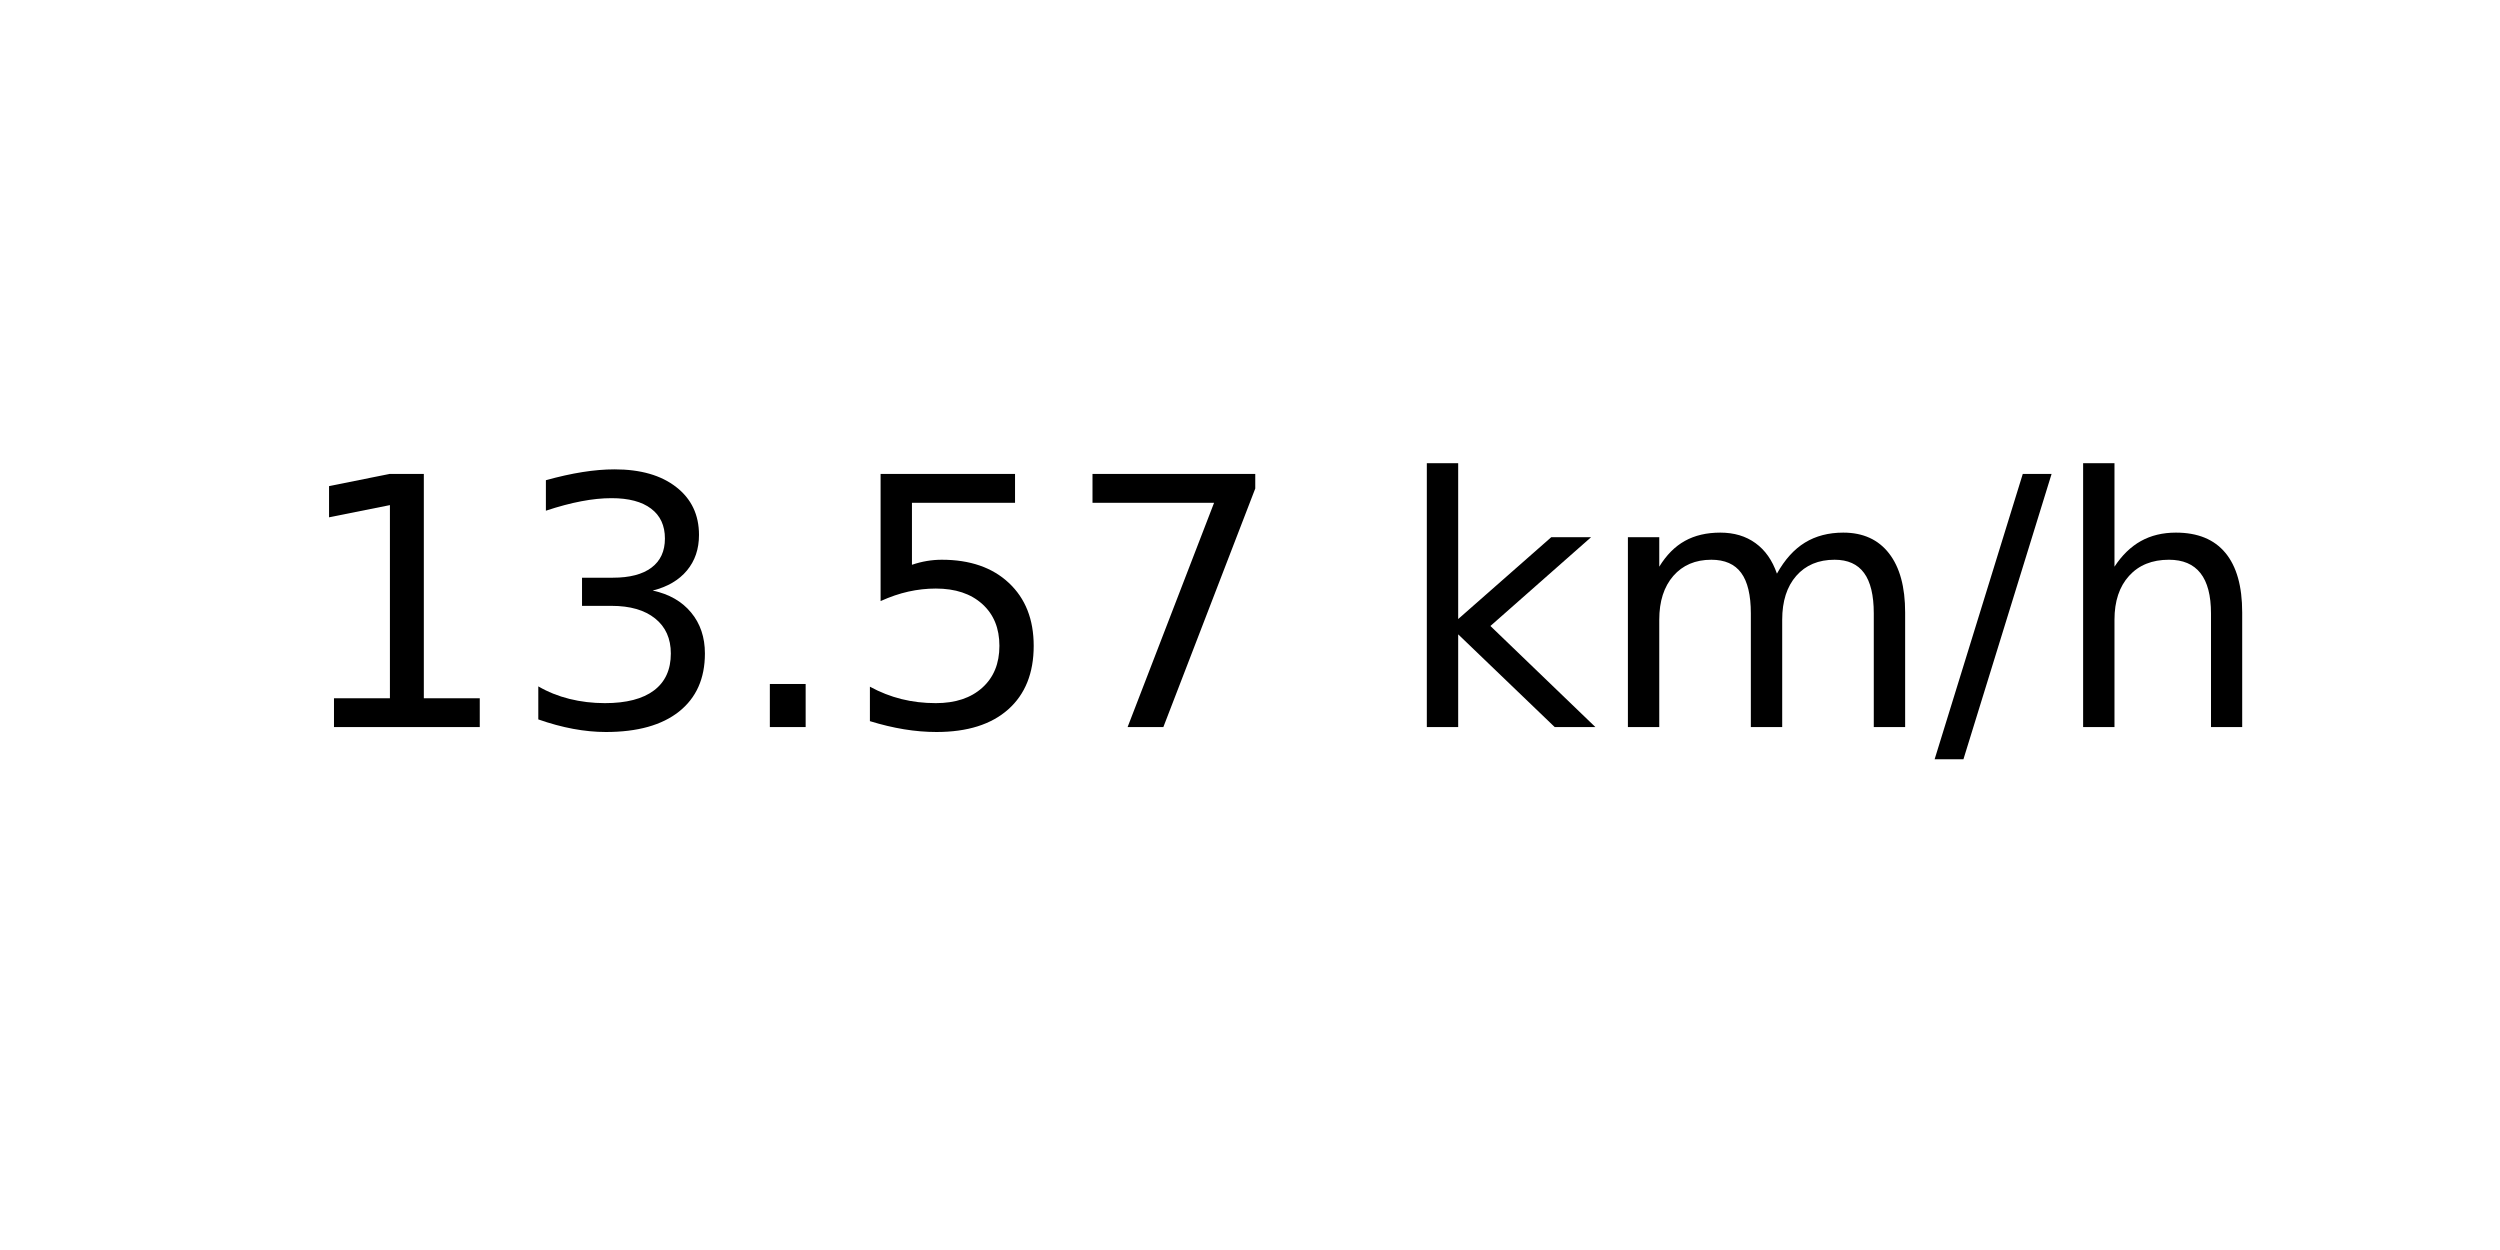
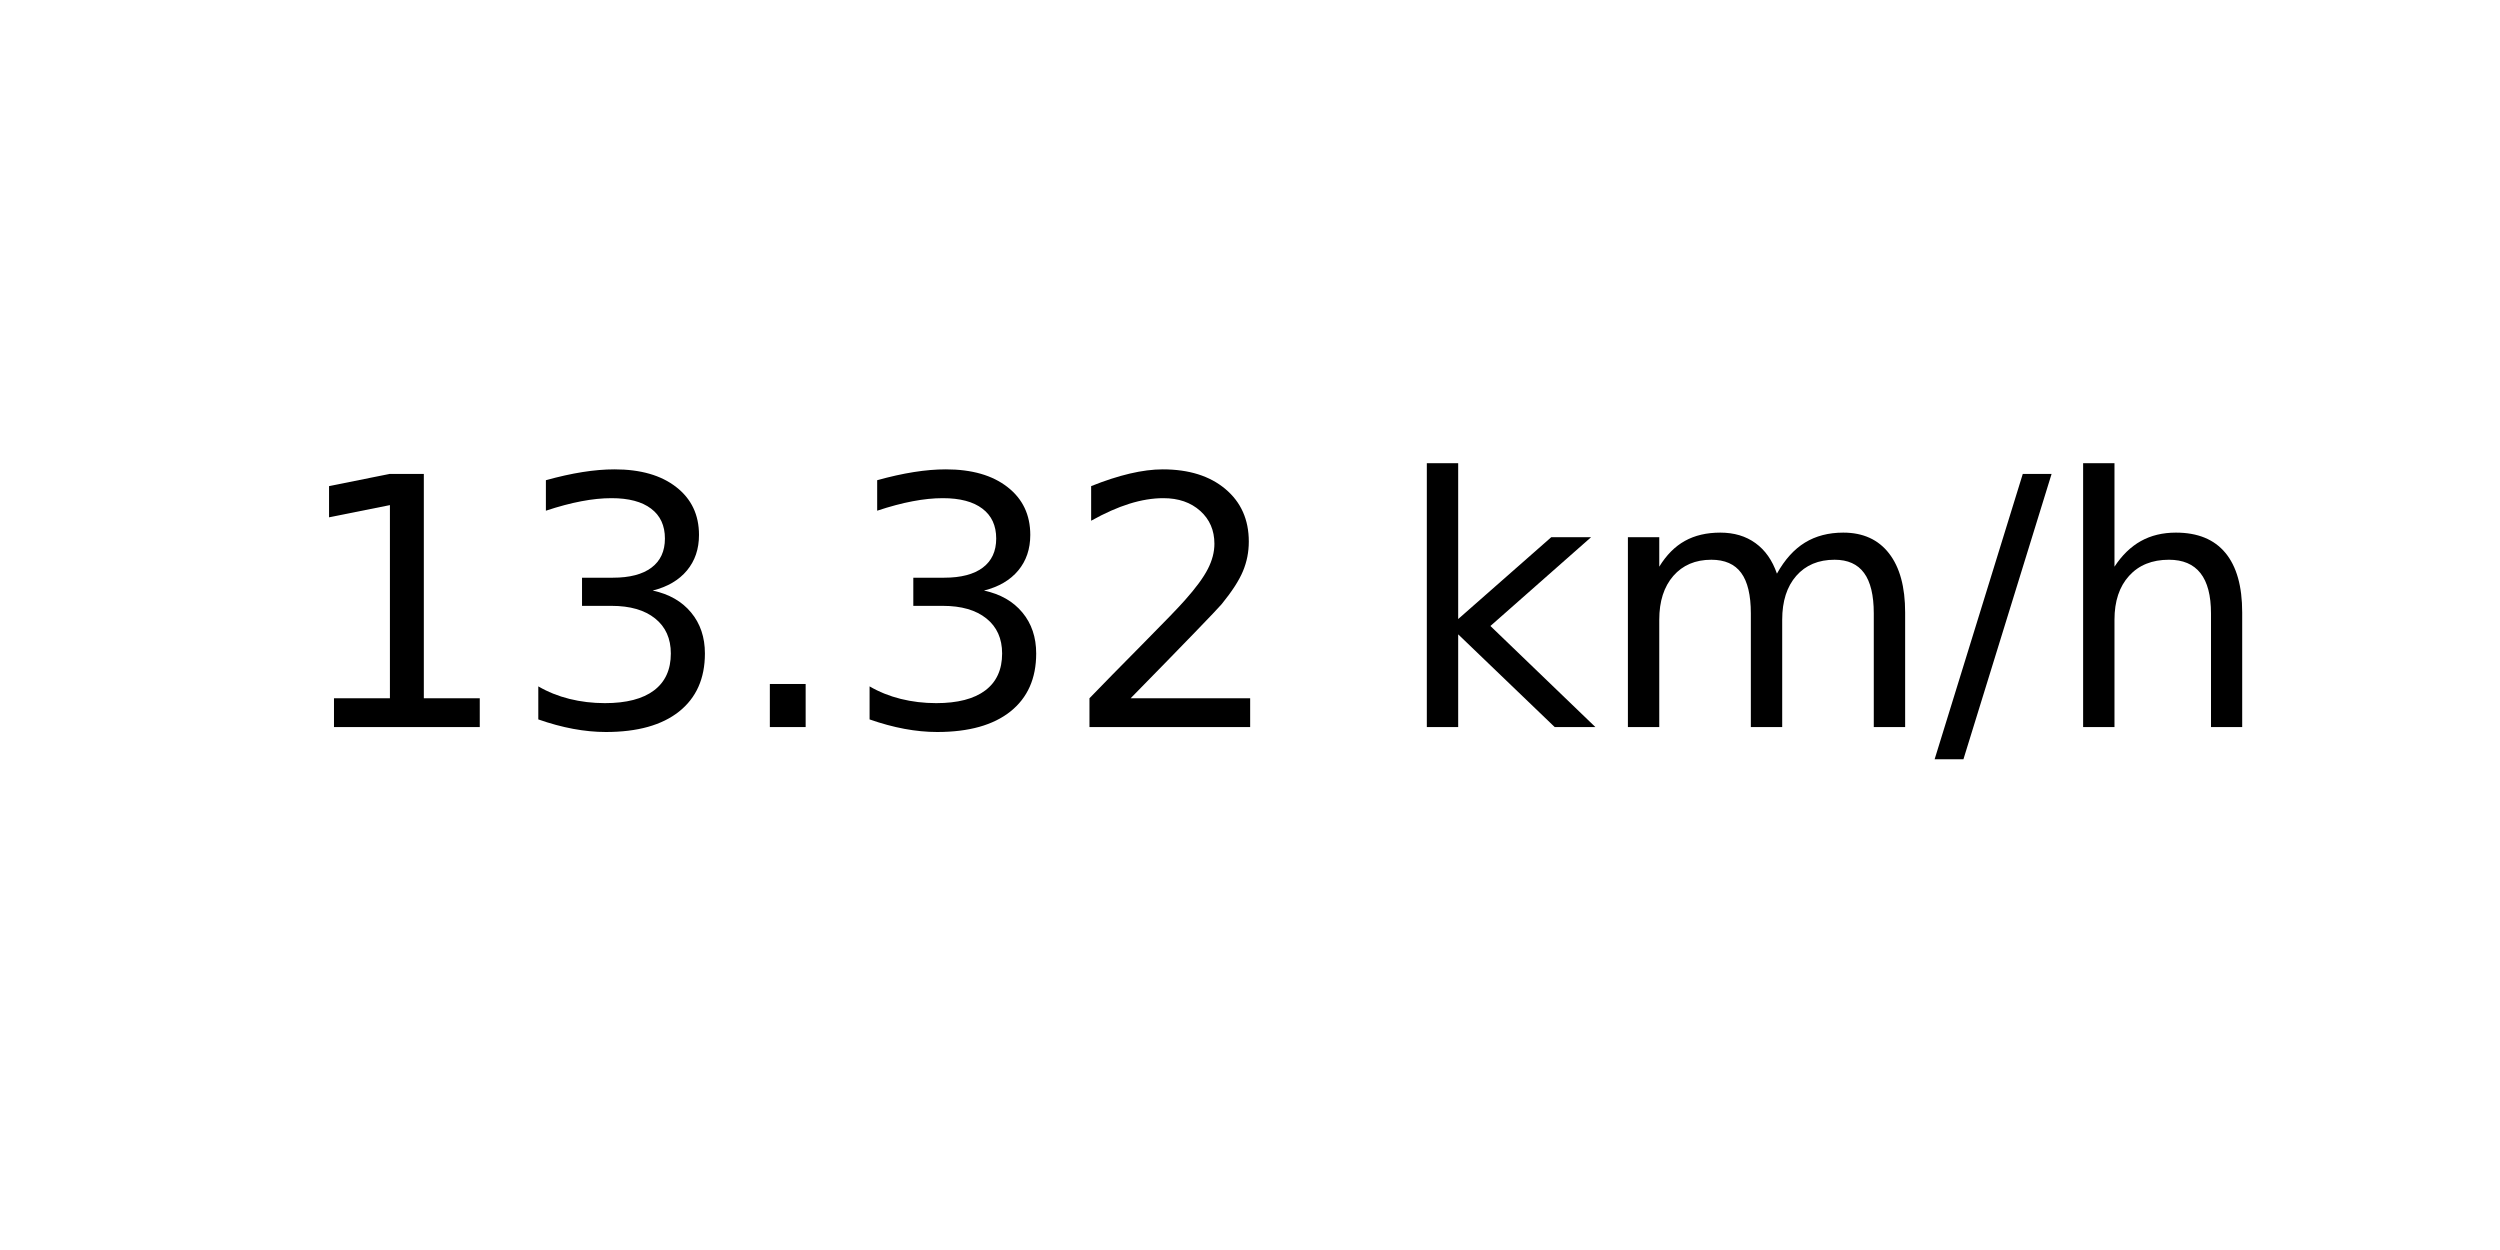
<svg xmlns="http://www.w3.org/2000/svg" xmlns:xlink="http://www.w3.org/1999/xlink" width="72pt" height="36pt" viewBox="0 0 72 36" version="1.1">
  <defs>
    <style type="text/css">*{stroke-linejoin: round; stroke-linecap: butt}</style>
  </defs>
  <g id="figure_1">
    <g id="axes_1">
      <g id="text_1">
        <g transform="translate(8.378125 20.93937) scale(0.1 -0.1)">
          <defs>
            <path id="DejaVuSans-31" d="M 794 531  L 1825 531  L 1825 4091  L 703 3866  L 703 4441  L 1819 4666  L 2450 4666  L 2450 531  L 3481 531  L 3481 0  L 794 0  L 794 531  z " transform="scale(0.015625)" />
            <path id="DejaVuSans-33" d="M 2597 2516  Q 3050 2419 3304 2112  Q 3559 1806 3559 1356  Q 3559 666 3084 287  Q 2609 -91 1734 -91  Q 1441 -91 1130 -33  Q 819 25 488 141  L 488 750  Q 750 597 1062 519  Q 1375 441 1716 441  Q 2309 441 2620 675  Q 2931 909 2931 1356  Q 2931 1769 2642 2001  Q 2353 2234 1838 2234  L 1294 2234  L 1294 2753  L 1863 2753  Q 2328 2753 2575 2939  Q 2822 3125 2822 3475  Q 2822 3834 2567 4026  Q 2313 4219 1838 4219  Q 1578 4219 1281 4162  Q 984 4106 628 3988  L 628 4550  Q 988 4650 1302 4700  Q 1616 4750 1894 4750  Q 2613 4750 3031 4423  Q 3450 4097 3450 3541  Q 3450 3153 3228 2886  Q 3006 2619 2597 2516  z " transform="scale(0.015625)" />
            <path id="DejaVuSans-2e" d="M 684 794  L 1344 794  L 1344 0  L 684 0  L 684 794  z " transform="scale(0.015625)" />
-             <path id="DejaVuSans-35" d="M 691 4666  L 3169 4666  L 3169 4134  L 1269 4134  L 1269 2991  Q 1406 3038 1543 3061  Q 1681 3084 1819 3084  Q 2600 3084 3056 2656  Q 3513 2228 3513 1497  Q 3513 744 3044 326  Q 2575 -91 1722 -91  Q 1428 -91 1123 -41  Q 819 9 494 109  L 494 744  Q 775 591 1075 516  Q 1375 441 1709 441  Q 2250 441 2565 725  Q 2881 1009 2881 1497  Q 2881 1984 2565 2268  Q 2250 2553 1709 2553  Q 1456 2553 1204 2497  Q 953 2441 691 2322  L 691 4666  z " transform="scale(0.015625)" />
-             <path id="DejaVuSans-37" d="M 525 4666  L 3525 4666  L 3525 4397  L 1831 0  L 1172 0  L 2766 4134  L 525 4134  L 525 4666  z " transform="scale(0.015625)" />
+             <path id="DejaVuSans-32" d="M 1228 531  L 3431 531  L 3431 0  L 469 0  L 469 531  Q 828 903 1448 1529  Q 2069 2156 2228 2338  Q 2531 2678 2651 2914  Q 2772 3150 2772 3378  Q 2772 3750 2511 3984  Q 2250 4219 1831 4219  Q 1534 4219 1204 4116  Q 875 4013 500 3803  L 500 4441  Q 881 4594 1212 4672  Q 1544 4750 1819 4750  Q 2544 4750 2975 4387  Q 3406 4025 3406 3419  Q 3406 3131 3298 2873  Q 3191 2616 2906 2266  Q 2828 2175 2409 1742  Q 1991 1309 1228 531  z " transform="scale(0.015625)" />
            <path id="DejaVuSans-20" transform="scale(0.015625)" />
            <path id="DejaVuSans-6b" d="M 581 4863  L 1159 4863  L 1159 1991  L 2875 3500  L 3609 3500  L 1753 1863  L 3688 0  L 2938 0  L 1159 1709  L 1159 0  L 581 0  L 581 4863  z " transform="scale(0.015625)" />
            <path id="DejaVuSans-6d" d="M 3328 2828  Q 3544 3216 3844 3400  Q 4144 3584 4550 3584  Q 5097 3584 5394 3201  Q 5691 2819 5691 2113  L 5691 0  L 5113 0  L 5113 2094  Q 5113 2597 4934 2840  Q 4756 3084 4391 3084  Q 3944 3084 3684 2787  Q 3425 2491 3425 1978  L 3425 0  L 2847 0  L 2847 2094  Q 2847 2600 2669 2842  Q 2491 3084 2119 3084  Q 1678 3084 1418 2786  Q 1159 2488 1159 1978  L 1159 0  L 581 0  L 581 3500  L 1159 3500  L 1159 2956  Q 1356 3278 1631 3431  Q 1906 3584 2284 3584  Q 2666 3584 2933 3390  Q 3200 3197 3328 2828  z " transform="scale(0.015625)" />
            <path id="DejaVuSans-2f" d="M 1625 4666  L 2156 4666  L 531 -594  L 0 -594  L 1625 4666  z " transform="scale(0.015625)" />
            <path id="DejaVuSans-68" d="M 3513 2113  L 3513 0  L 2938 0  L 2938 2094  Q 2938 2591 2744 2837  Q 2550 3084 2163 3084  Q 1697 3084 1428 2787  Q 1159 2491 1159 1978  L 1159 0  L 581 0  L 581 4863  L 1159 4863  L 1159 2956  Q 1366 3272 1645 3428  Q 1925 3584 2291 3584  Q 2894 3584 3203 3211  Q 3513 2838 3513 2113  z " transform="scale(0.015625)" />
          </defs>
          <use xlink:href="#DejaVuSans-31" />
          <use xlink:href="#DejaVuSans-33" x="63.623" />
          <use xlink:href="#DejaVuSans-2e" x="127.246" />
-           <use xlink:href="#DejaVuSans-35" x="159.033" />
-           <use xlink:href="#DejaVuSans-37" x="222.656" />
+           <use xlink:href="#DejaVuSans-33" x="159.033" />
+           <use xlink:href="#DejaVuSans-32" x="222.656" />
          <use xlink:href="#DejaVuSans-20" x="286.279" />
          <use xlink:href="#DejaVuSans-6b" x="318.066" />
          <use xlink:href="#DejaVuSans-6d" x="375.977" />
          <use xlink:href="#DejaVuSans-2f" x="473.389" />
          <use xlink:href="#DejaVuSans-68" x="507.08" />
        </g>
      </g>
    </g>
  </g>
</svg>
